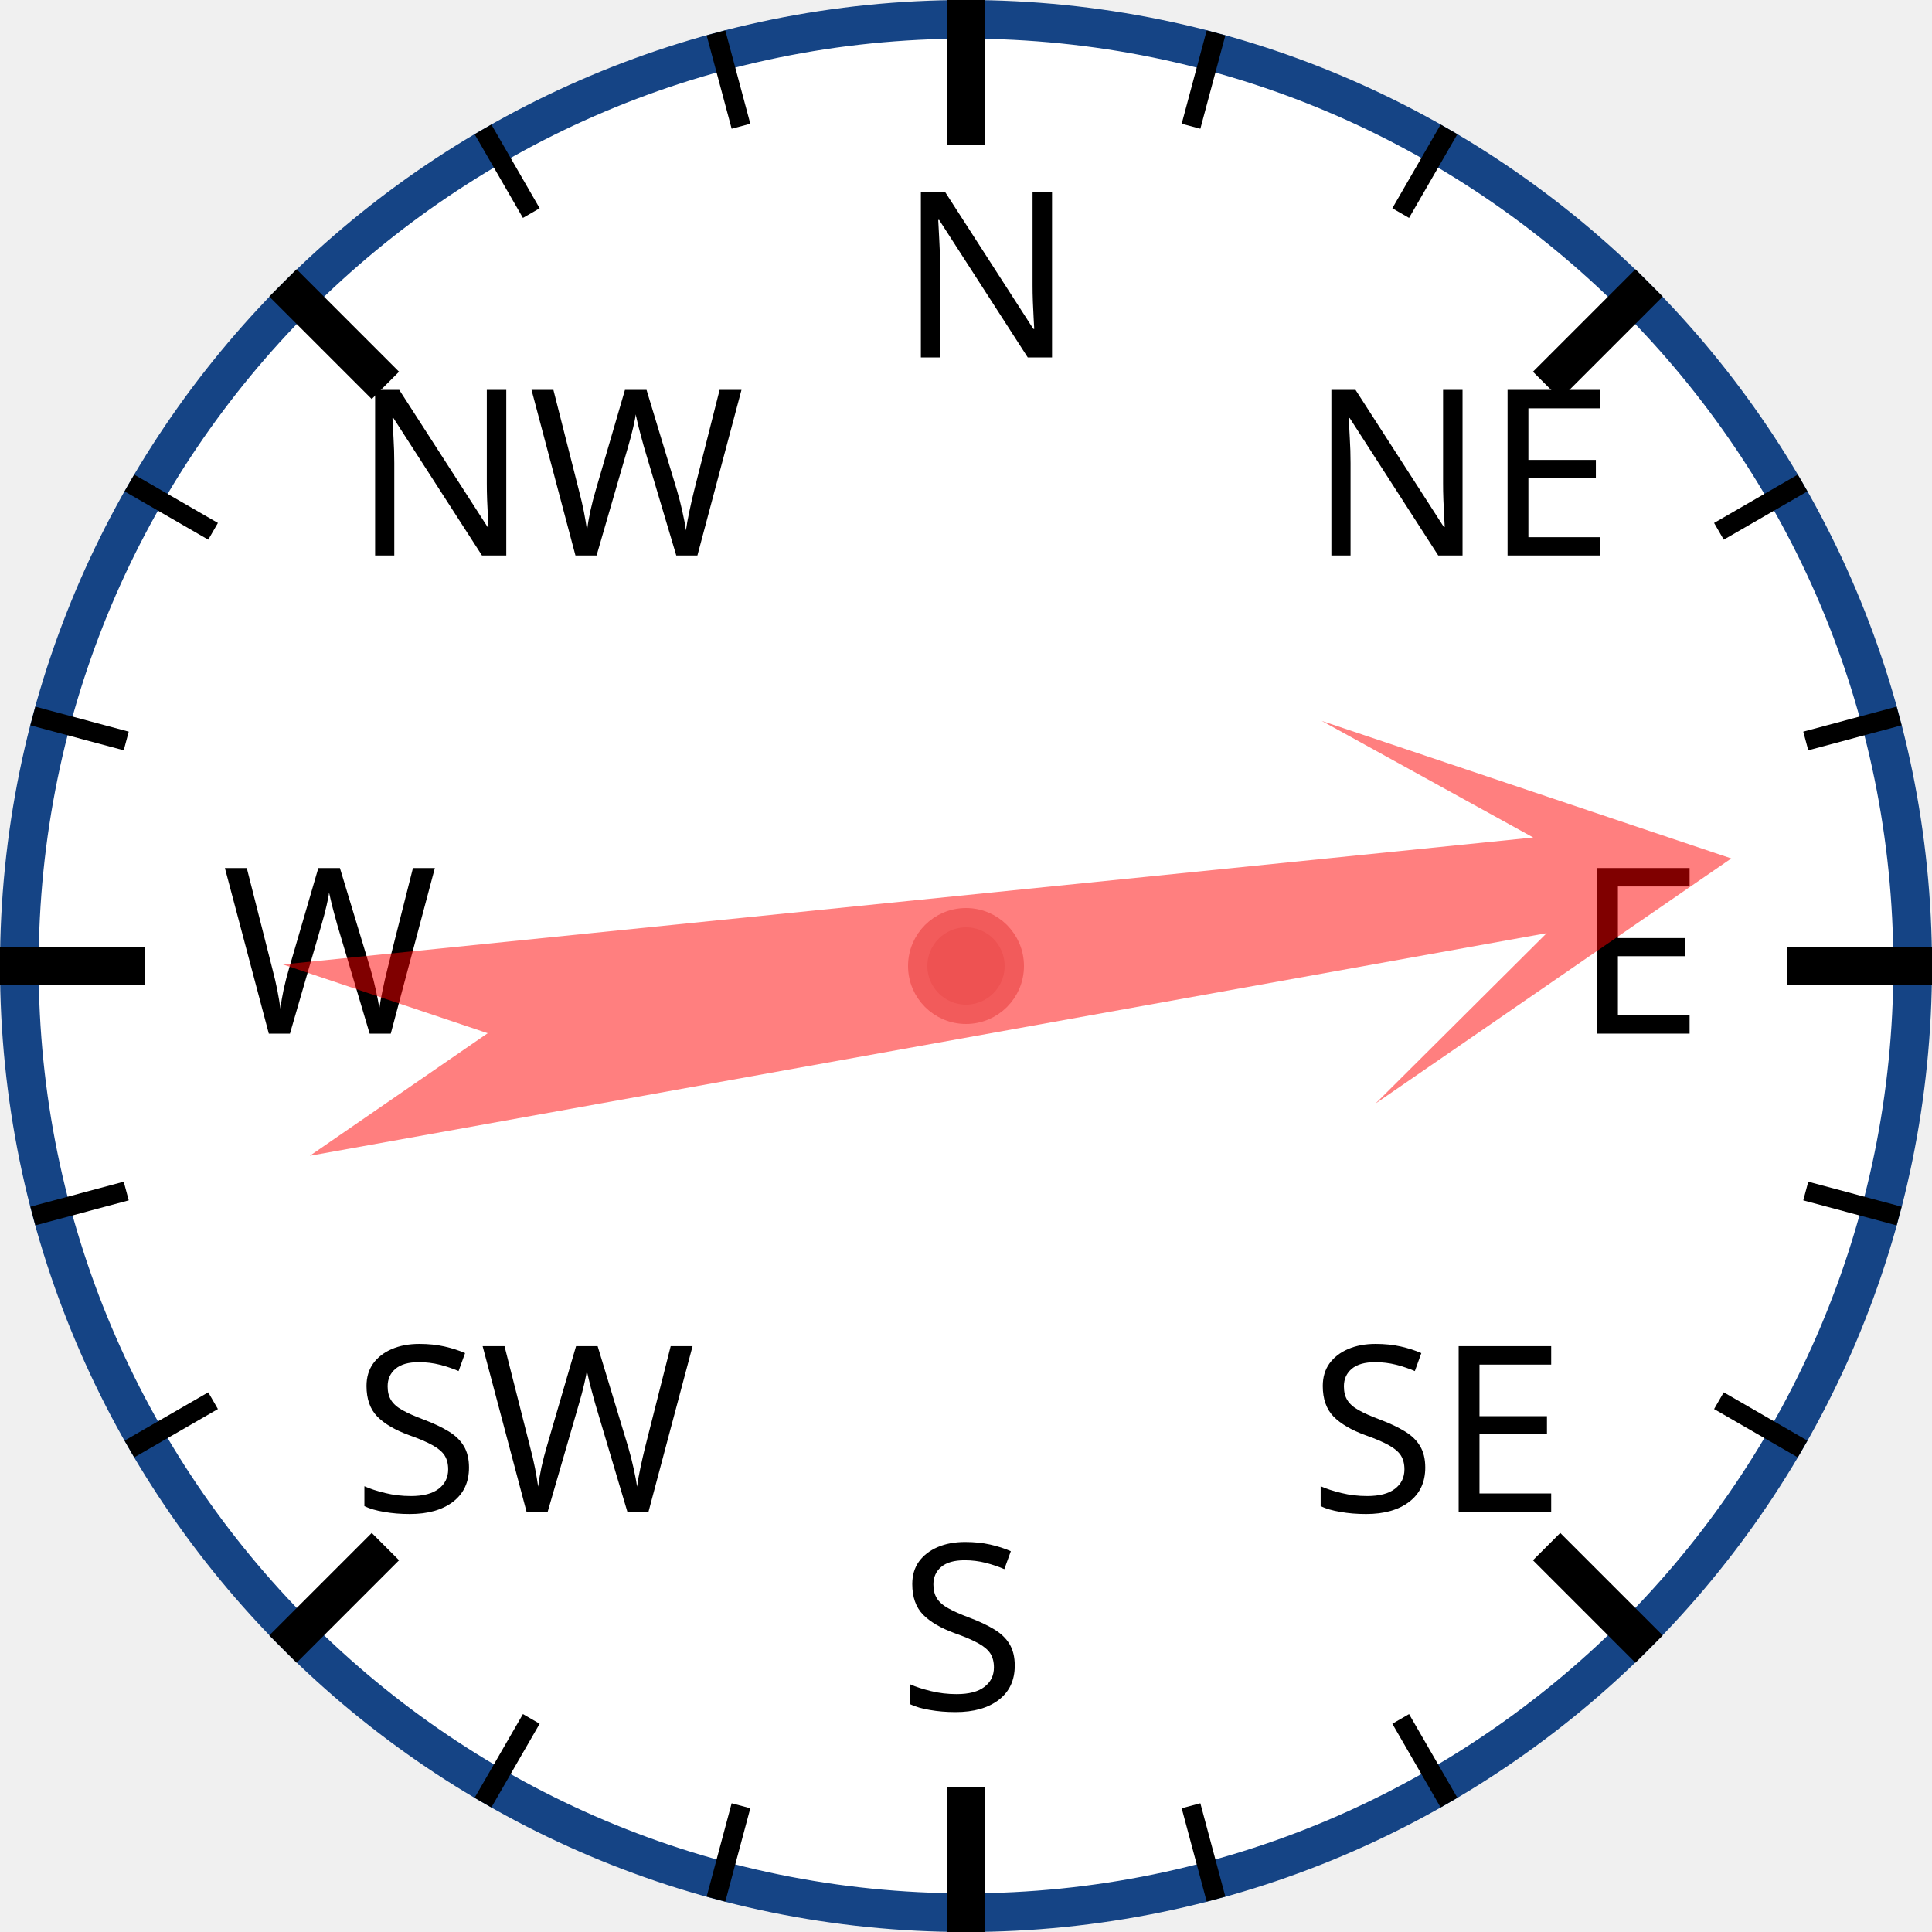
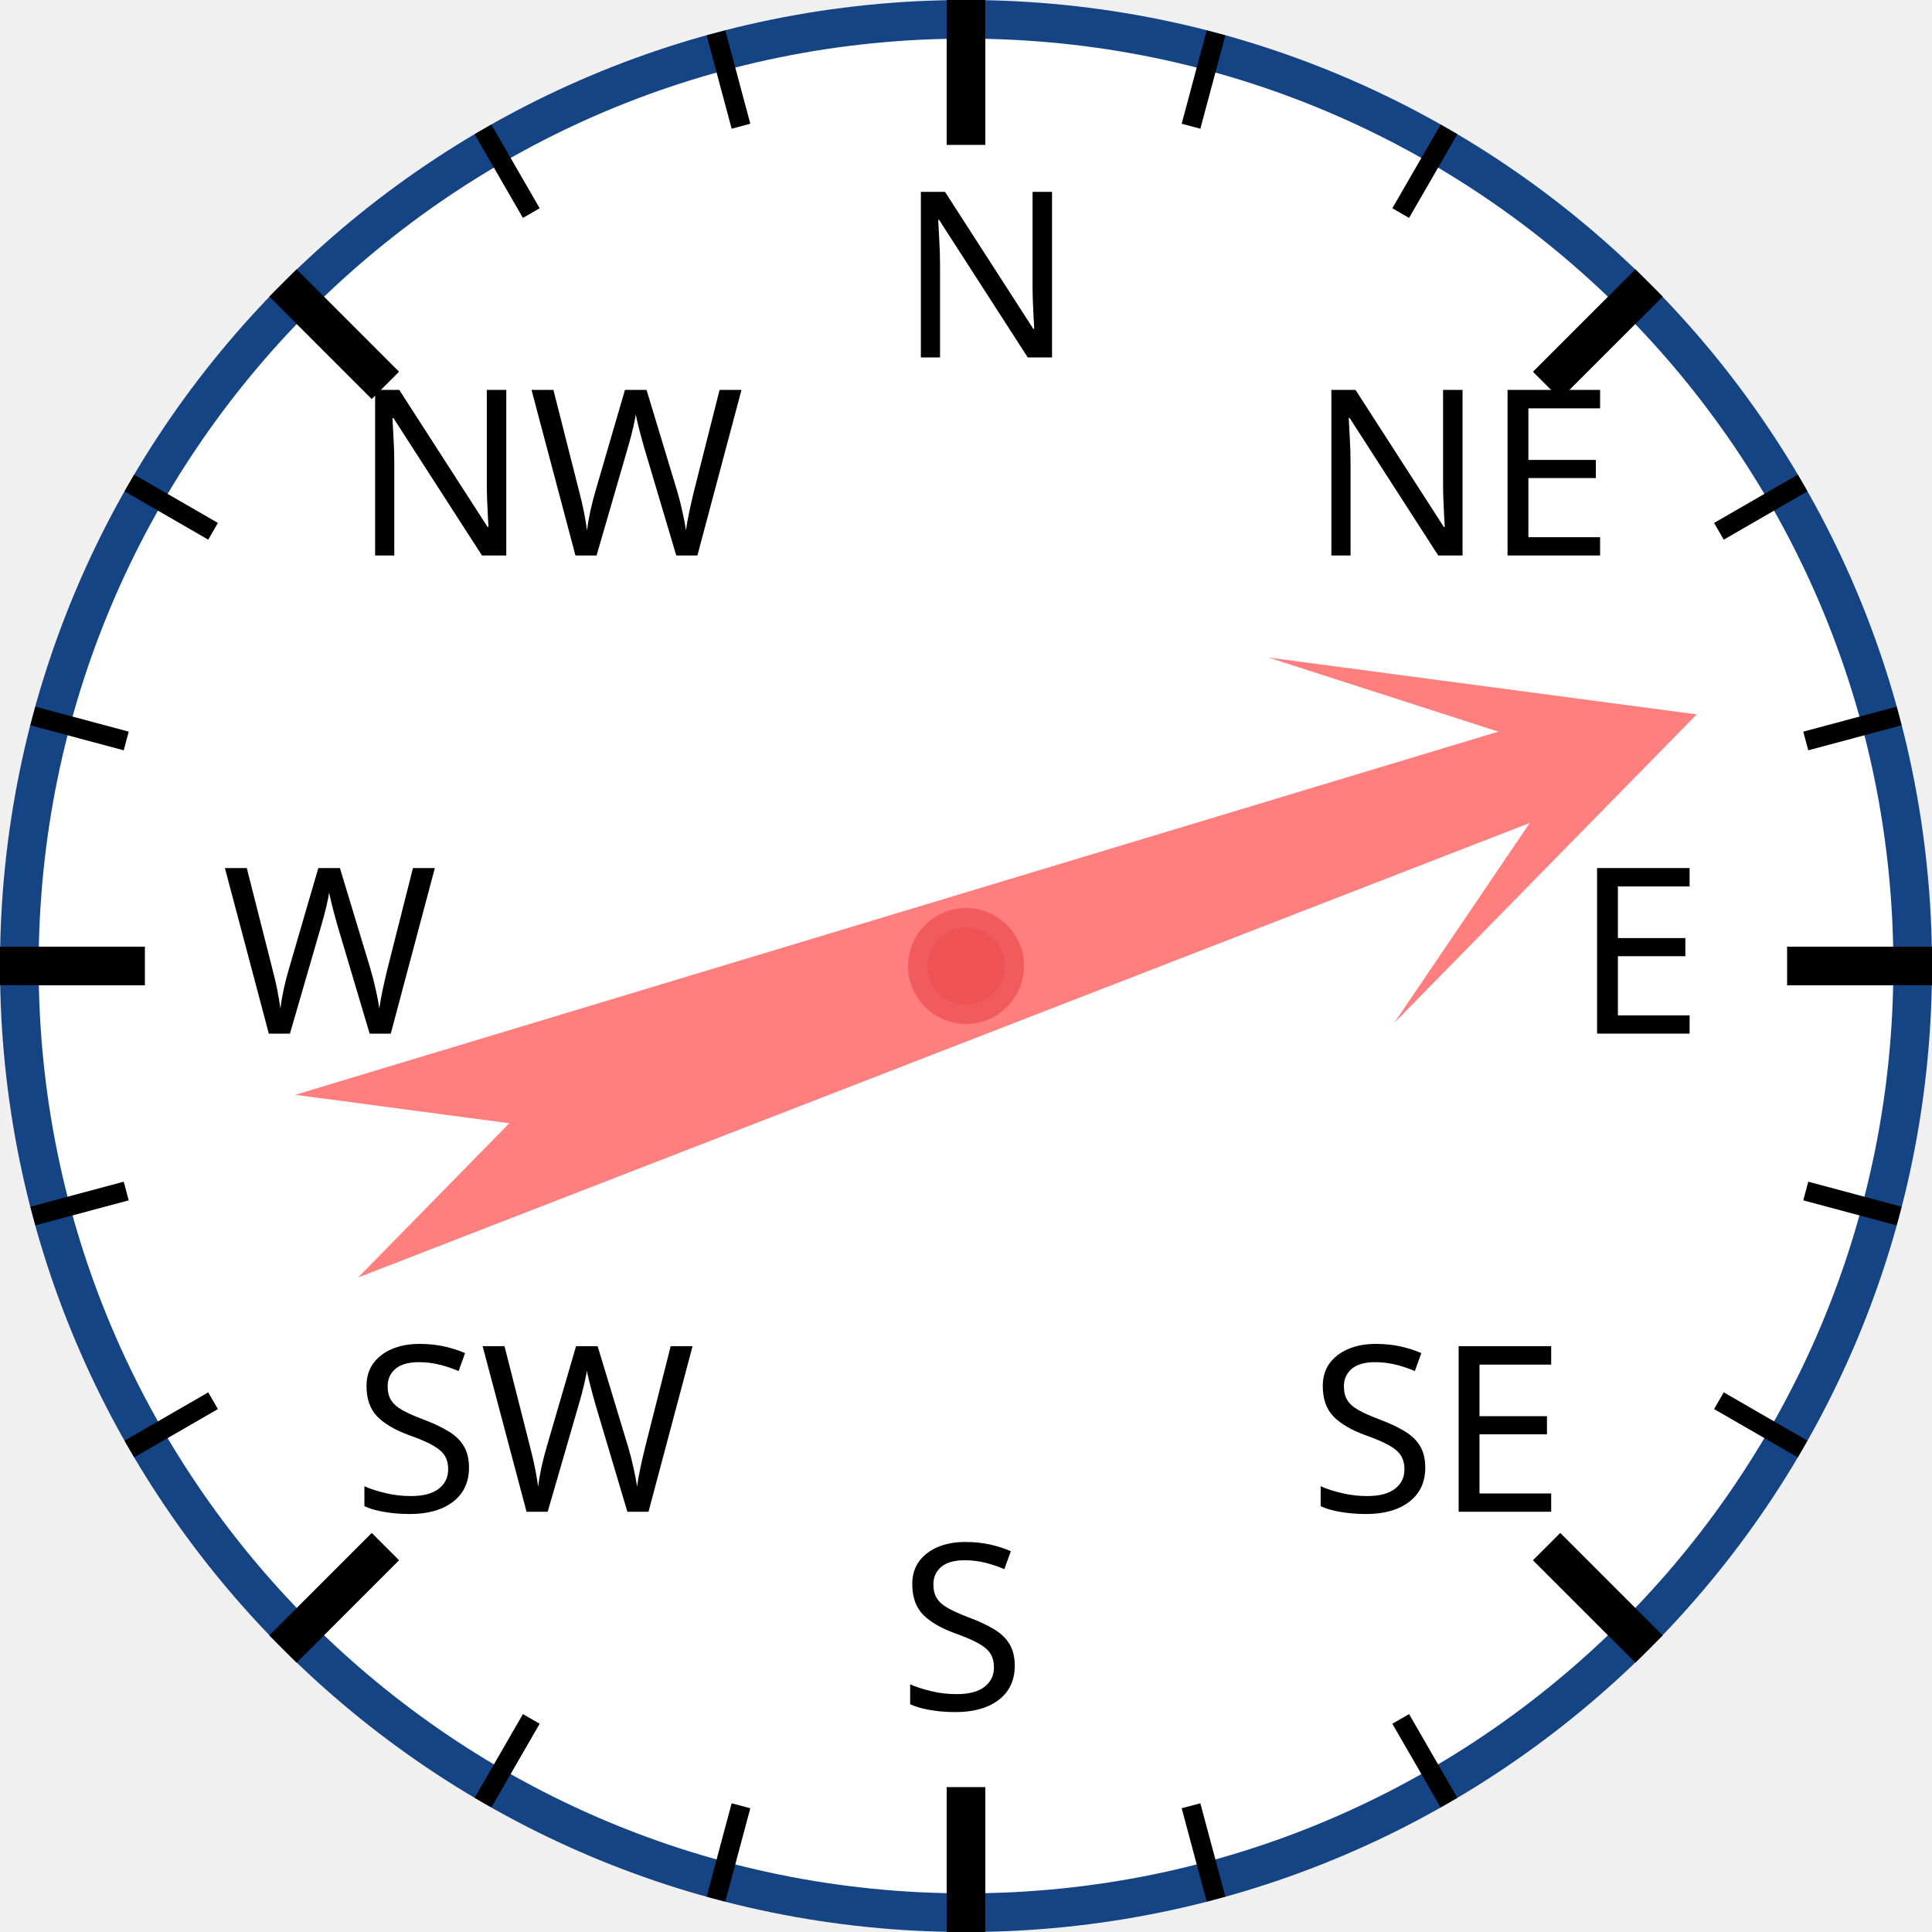
<svg xmlns="http://www.w3.org/2000/svg" width="120px" height="120px" viewBox="0 0 200 200">
  <circle cx="100" cy="100" r="98" style="fill: white; stroke: #154485; stroke-width: 4;" />
  <text x="93.0" y="37.0" style="font-family: sans-serif; font-size: 18pt;">N</text>
  <line x1="100.0" y1="0.0" x2="100.0" y2="15.0" style="stroke: black; stroke-width: 4;" />
  <line x1="74.118" y1="3.407" x2="76.706" y2="13.067" style="stroke: black; stroke-width: 2;" />
  <line x1="50" y1="13.397" x2="55" y2="22.058" style="stroke: black; stroke-width: 2;" />
  <text x="36.503" y="57.503" style="font-family: sans-serif; font-size: 18pt;">NW</text>
  <line x1="29.289" y1="29.289" x2="39.896" y2="39.896" style="stroke: black; stroke-width: 4;" />
  <line x1="13.397" y1="50" x2="22.058" y2="55" style="stroke: black; stroke-width: 2;" />
  <line x1="3.407" y1="74.118" x2="13.067" y2="76.706" style="stroke: black; stroke-width: 2;" />
  <text x="23.0" y="107.0" style="font-family: sans-serif; font-size: 18pt;">W</text>
  <line x1="0.0" y1="100.0" x2="15.0" y2="100.0" style="stroke: black; stroke-width: 4;" />
  <line x1="3.407" y1="125.882" x2="13.067" y2="123.294" style="stroke: black; stroke-width: 2;" />
  <line x1="13.397" y1="150" x2="22.058" y2="145" style="stroke: black; stroke-width: 2;" />
  <text x="36.503" y="156.497" style="font-family: sans-serif; font-size: 18pt;">SW</text>
  <line x1="29.289" y1="170.711" x2="39.896" y2="160.104" style="stroke: black; stroke-width: 4;" />
  <line x1="50" y1="186.603" x2="55" y2="177.942" style="stroke: black; stroke-width: 2;" />
  <line x1="74.118" y1="196.593" x2="76.706" y2="186.933" style="stroke: black; stroke-width: 2;" />
  <text x="93" y="177.0" style="font-family: sans-serif; font-size: 18pt;">S</text>
  <line x1="100" y1="200.0" x2="100" y2="185.0" style="stroke: black; stroke-width: 4;" />
  <line x1="125.882" y1="196.593" x2="123.294" y2="186.933" style="stroke: black; stroke-width: 2;" />
  <line x1="150.0" y1="186.603" x2="145.0" y2="177.942" style="stroke: black; stroke-width: 2;" />
  <text x="135.497" y="156.497" style="font-family: sans-serif; font-size: 18pt;">SE</text>
  <line x1="170.711" y1="170.711" x2="160.104" y2="160.104" style="stroke: black; stroke-width: 4;" />
  <line x1="186.603" y1="150" x2="177.942" y2="145" style="stroke: black; stroke-width: 2;" />
  <line x1="196.593" y1="125.882" x2="186.933" y2="123.294" style="stroke: black; stroke-width: 2;" />
  <text x="163.0" y="107" style="font-family: sans-serif; font-size: 18pt;">E</text>
  <line x1="200.0" y1="100" x2="185.0" y2="100" style="stroke: black; stroke-width: 4;" />
  <line x1="196.593" y1="74.118" x2="186.933" y2="76.706" style="stroke: black; stroke-width: 2;" />
  <line x1="186.603" y1="50" x2="177.942" y2="55" style="stroke: black; stroke-width: 2;" />
  <text x="135.497" y="57.503" style="font-family: sans-serif; font-size: 18pt;">NE</text>
  <line x1="170.711" y1="29.289" x2="160.104" y2="39.896" style="stroke: black; stroke-width: 4;" />
  <line x1="150" y1="13.397" x2="145" y2="22.058" style="stroke: black; stroke-width: 2;" />
  <line x1="125.882" y1="3.407" x2="123.294" y2="13.067" style="stroke: black; stroke-width: 2;" />
-   <polygon points="100 20 120 60 105 40 110 170 100 150 90 170 95 40 80 60" style="fill: red; fill-opacity: 0.5;" transform="rotate(82,100,100)" />
+   <polygon points="100 20 120 60 105 40 110 170 100 150 90 170 95 40 80 60" style="fill: red; fill-opacity: 0.5;" transform="rotate(71,100,100)" />
  <circle cx="100" cy="100" r="5" style="fill: #EE5252; stroke: #F25B5B; stroke-width: 2;" />
</svg>
